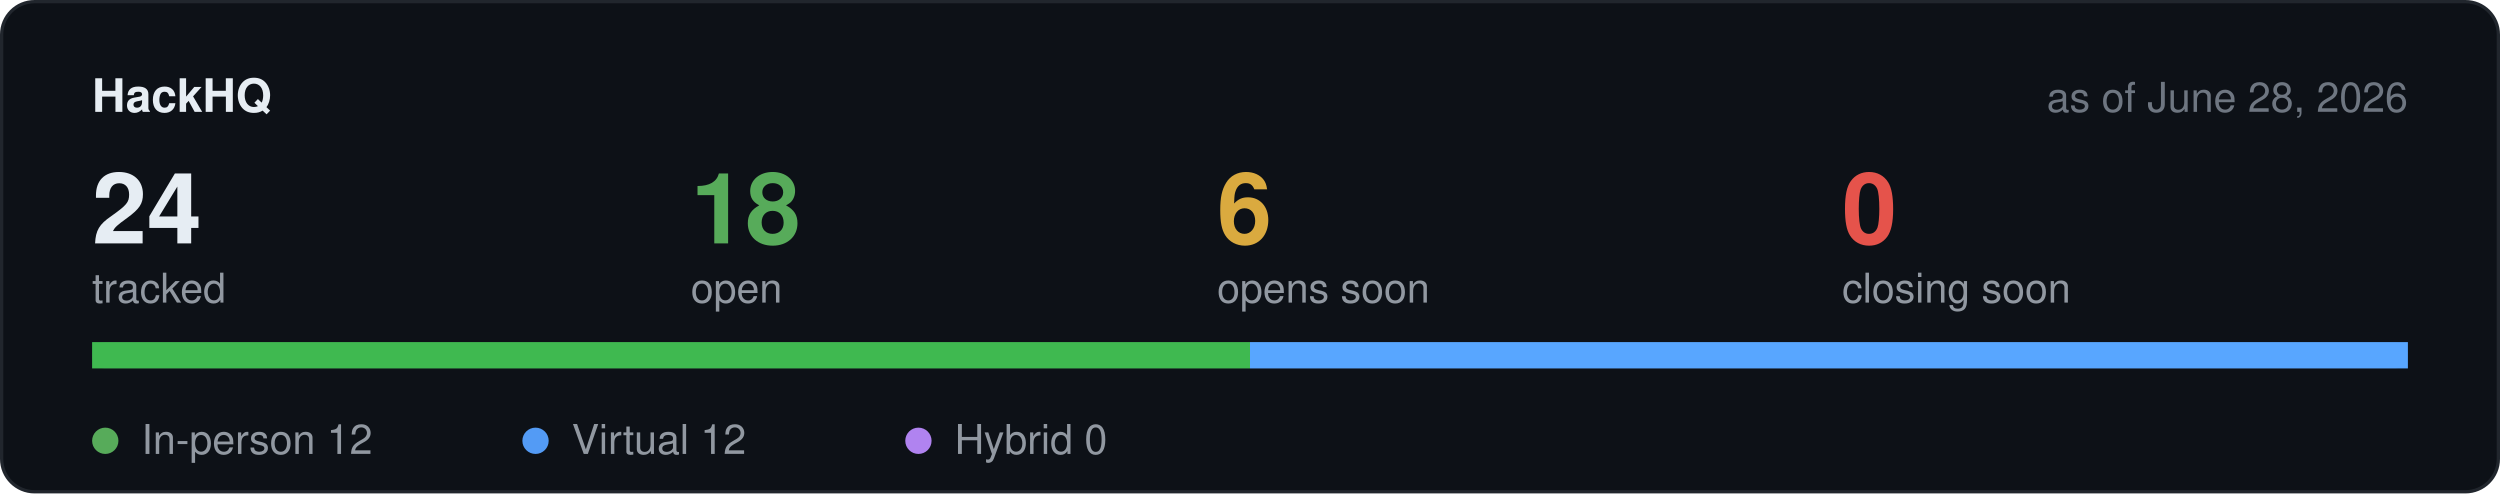
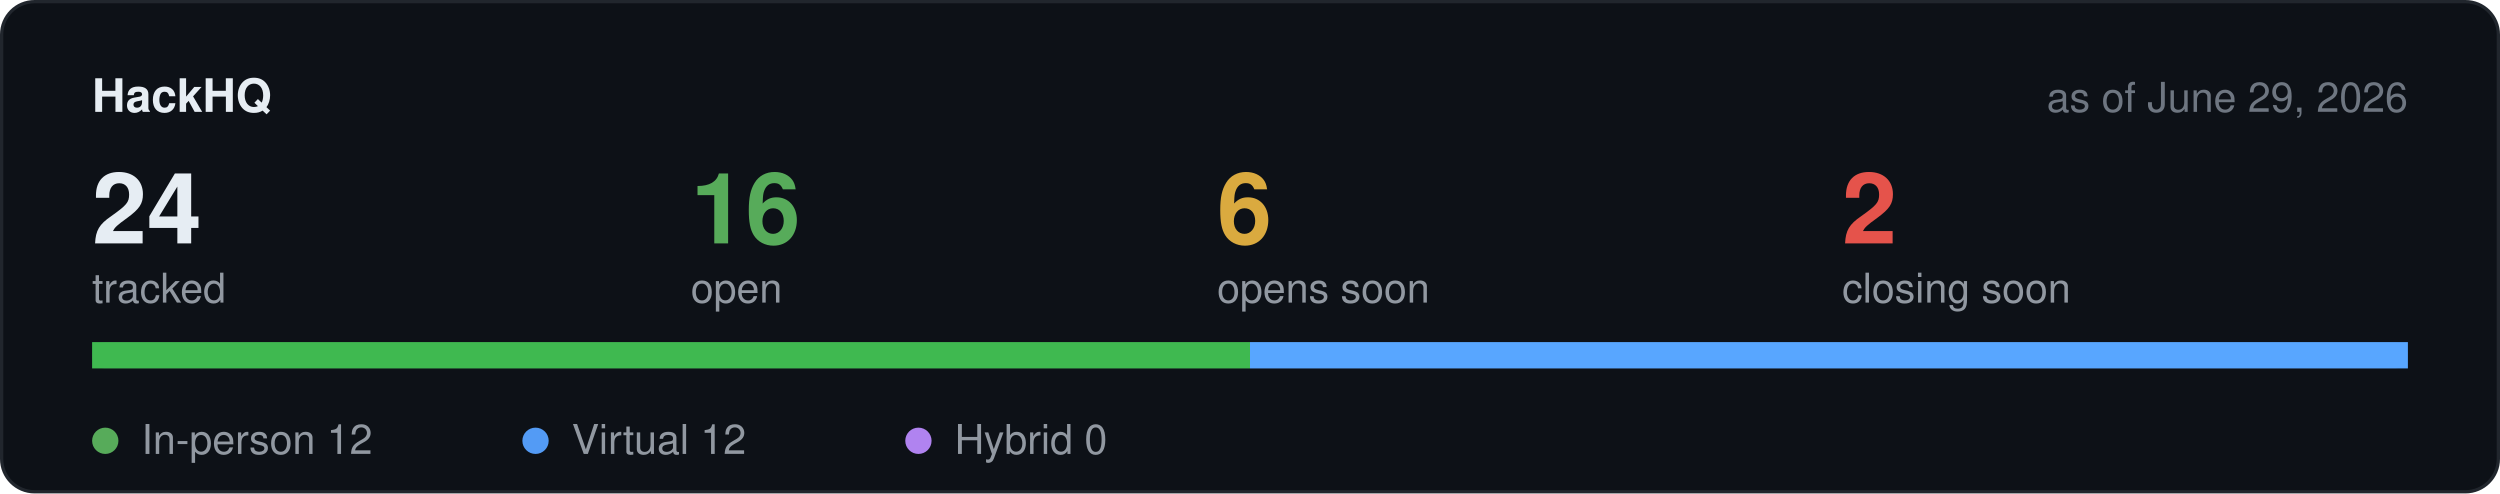
<svg xmlns="http://www.w3.org/2000/svg" width="760" height="150" viewBox="0 0 760 150" role="img" aria-label="Hackathon stats">
  <rect x="0.5" y="0.5" width="759" height="149" rx="10" fill="#0d1117" stroke="#21262d" />
  <text x="28" y="34" font-family="-apple-system,BlinkMacSystemFont,Segoe UI,Helvetica,Arial,sans-serif" font-size="14" font-weight="600" fill="#e6edf3">HackHQ</text>
-   <text x="732" y="34" text-anchor="end" font-family="-apple-system,BlinkMacSystemFont,Segoe UI,Helvetica,Arial,sans-serif" font-size="12.5" fill="#6e7681">as of June 28, 2026</text>
+   <text x="732" y="34" text-anchor="end" font-family="-apple-system,BlinkMacSystemFont,Segoe UI,Helvetica,Arial,sans-serif" font-size="12.5" fill="#6e7681">as of June 29, 2026</text>
  <text x="28" y="74" font-family="-apple-system,BlinkMacSystemFont,Segoe UI,Helvetica,Arial,sans-serif" font-size="30" font-weight="600" fill="#e6edf3">24</text>
  <text x="28" y="92" font-family="-apple-system,BlinkMacSystemFont,Segoe UI,Helvetica,Arial,sans-serif" font-size="12.5" fill="#9198a1">tracked</text>
-   <text x="210" y="74" font-family="-apple-system,BlinkMacSystemFont,Segoe UI,Helvetica,Arial,sans-serif" font-size="30" font-weight="600" fill="#57ab5a">18</text>
+   <text x="210" y="74" font-family="-apple-system,BlinkMacSystemFont,Segoe UI,Helvetica,Arial,sans-serif" font-size="30" font-weight="600" fill="#57ab5a">16</text>
  <text x="210" y="92" font-family="-apple-system,BlinkMacSystemFont,Segoe UI,Helvetica,Arial,sans-serif" font-size="12.5" fill="#9198a1">open</text>
  <text x="370" y="74" font-family="-apple-system,BlinkMacSystemFont,Segoe UI,Helvetica,Arial,sans-serif" font-size="30" font-weight="600" fill="#daaa3f">6</text>
  <text x="370" y="92" font-family="-apple-system,BlinkMacSystemFont,Segoe UI,Helvetica,Arial,sans-serif" font-size="12.5" fill="#9198a1">opens soon</text>
-   <text x="560" y="74" font-family="-apple-system,BlinkMacSystemFont,Segoe UI,Helvetica,Arial,sans-serif" font-size="30" font-weight="600" fill="#e5534b">0</text>
+   <text x="560" y="74" font-family="-apple-system,BlinkMacSystemFont,Segoe UI,Helvetica,Arial,sans-serif" font-size="30" font-weight="600" fill="#e5534b">2</text>
  <text x="560" y="92" font-family="-apple-system,BlinkMacSystemFont,Segoe UI,Helvetica,Arial,sans-serif" font-size="12.5" fill="#9198a1">closing soon</text>
  <rect x="28" y="104" width="704" height="8" rx="4" fill="#21262d" />
  <rect x="28.0" y="104" width="352.0" height="8" fill="#3fb950" />
  <rect x="380.0" y="104" width="352.0" height="8" fill="#58a6ff" />
  <circle cx="32" cy="134" r="4" fill="#57ab5a" />
  <text x="43" y="138" font-family="-apple-system,BlinkMacSystemFont,Segoe UI,Helvetica,Arial,sans-serif" font-size="12.5" fill="#9198a1">In-person 12</text>
  <circle cx="162.8" cy="134" r="4" fill="#539bf5" />
  <text x="173.8" y="138" font-family="-apple-system,BlinkMacSystemFont,Segoe UI,Helvetica,Arial,sans-serif" font-size="12.5" fill="#9198a1">Virtual 12</text>
  <circle cx="279.2" cy="134" r="4" fill="#b083f0" />
  <text x="290.2" y="138" font-family="-apple-system,BlinkMacSystemFont,Segoe UI,Helvetica,Arial,sans-serif" font-size="12.5" fill="#9198a1">Hybrid 0</text>
</svg>
